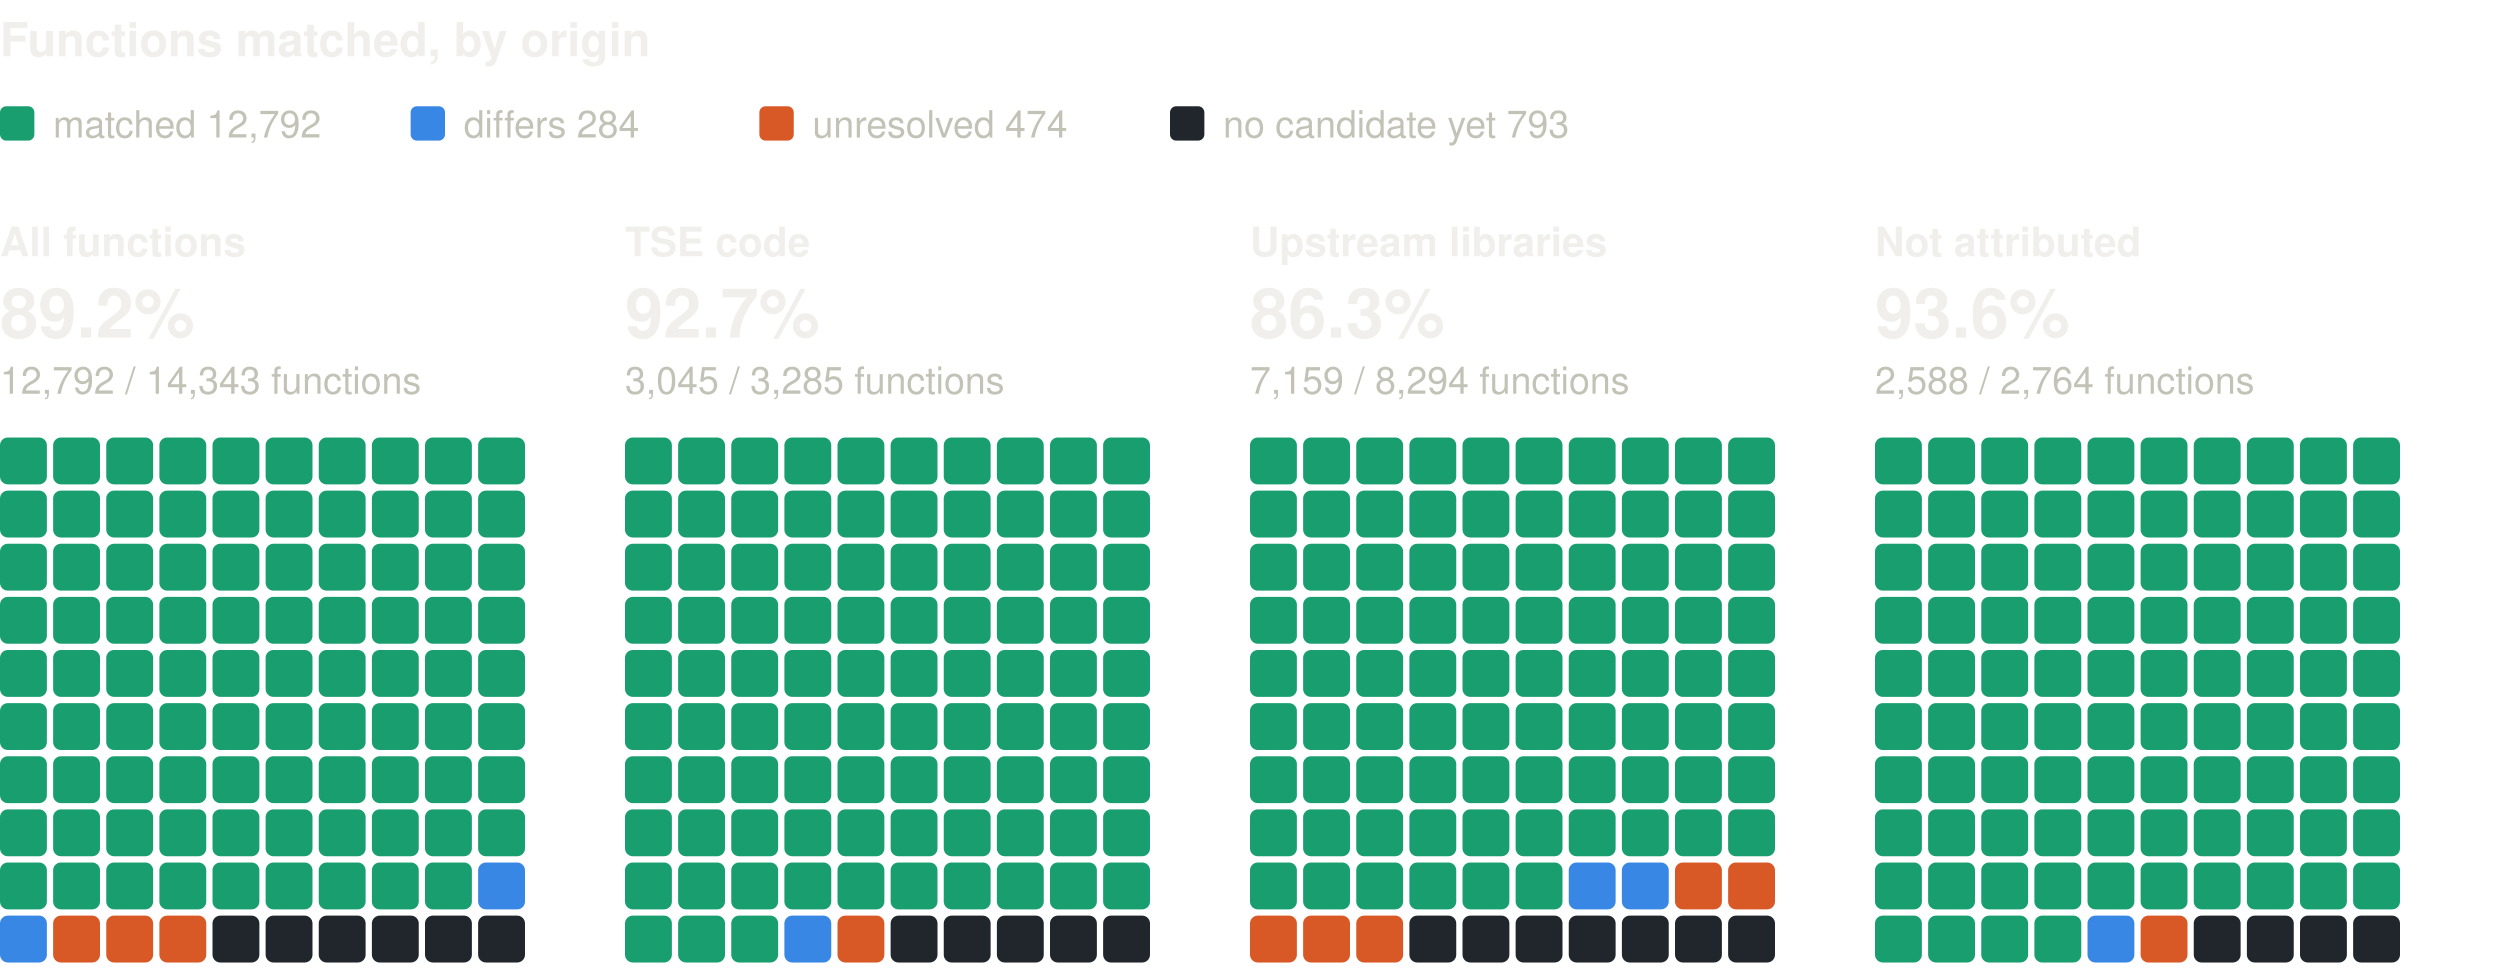
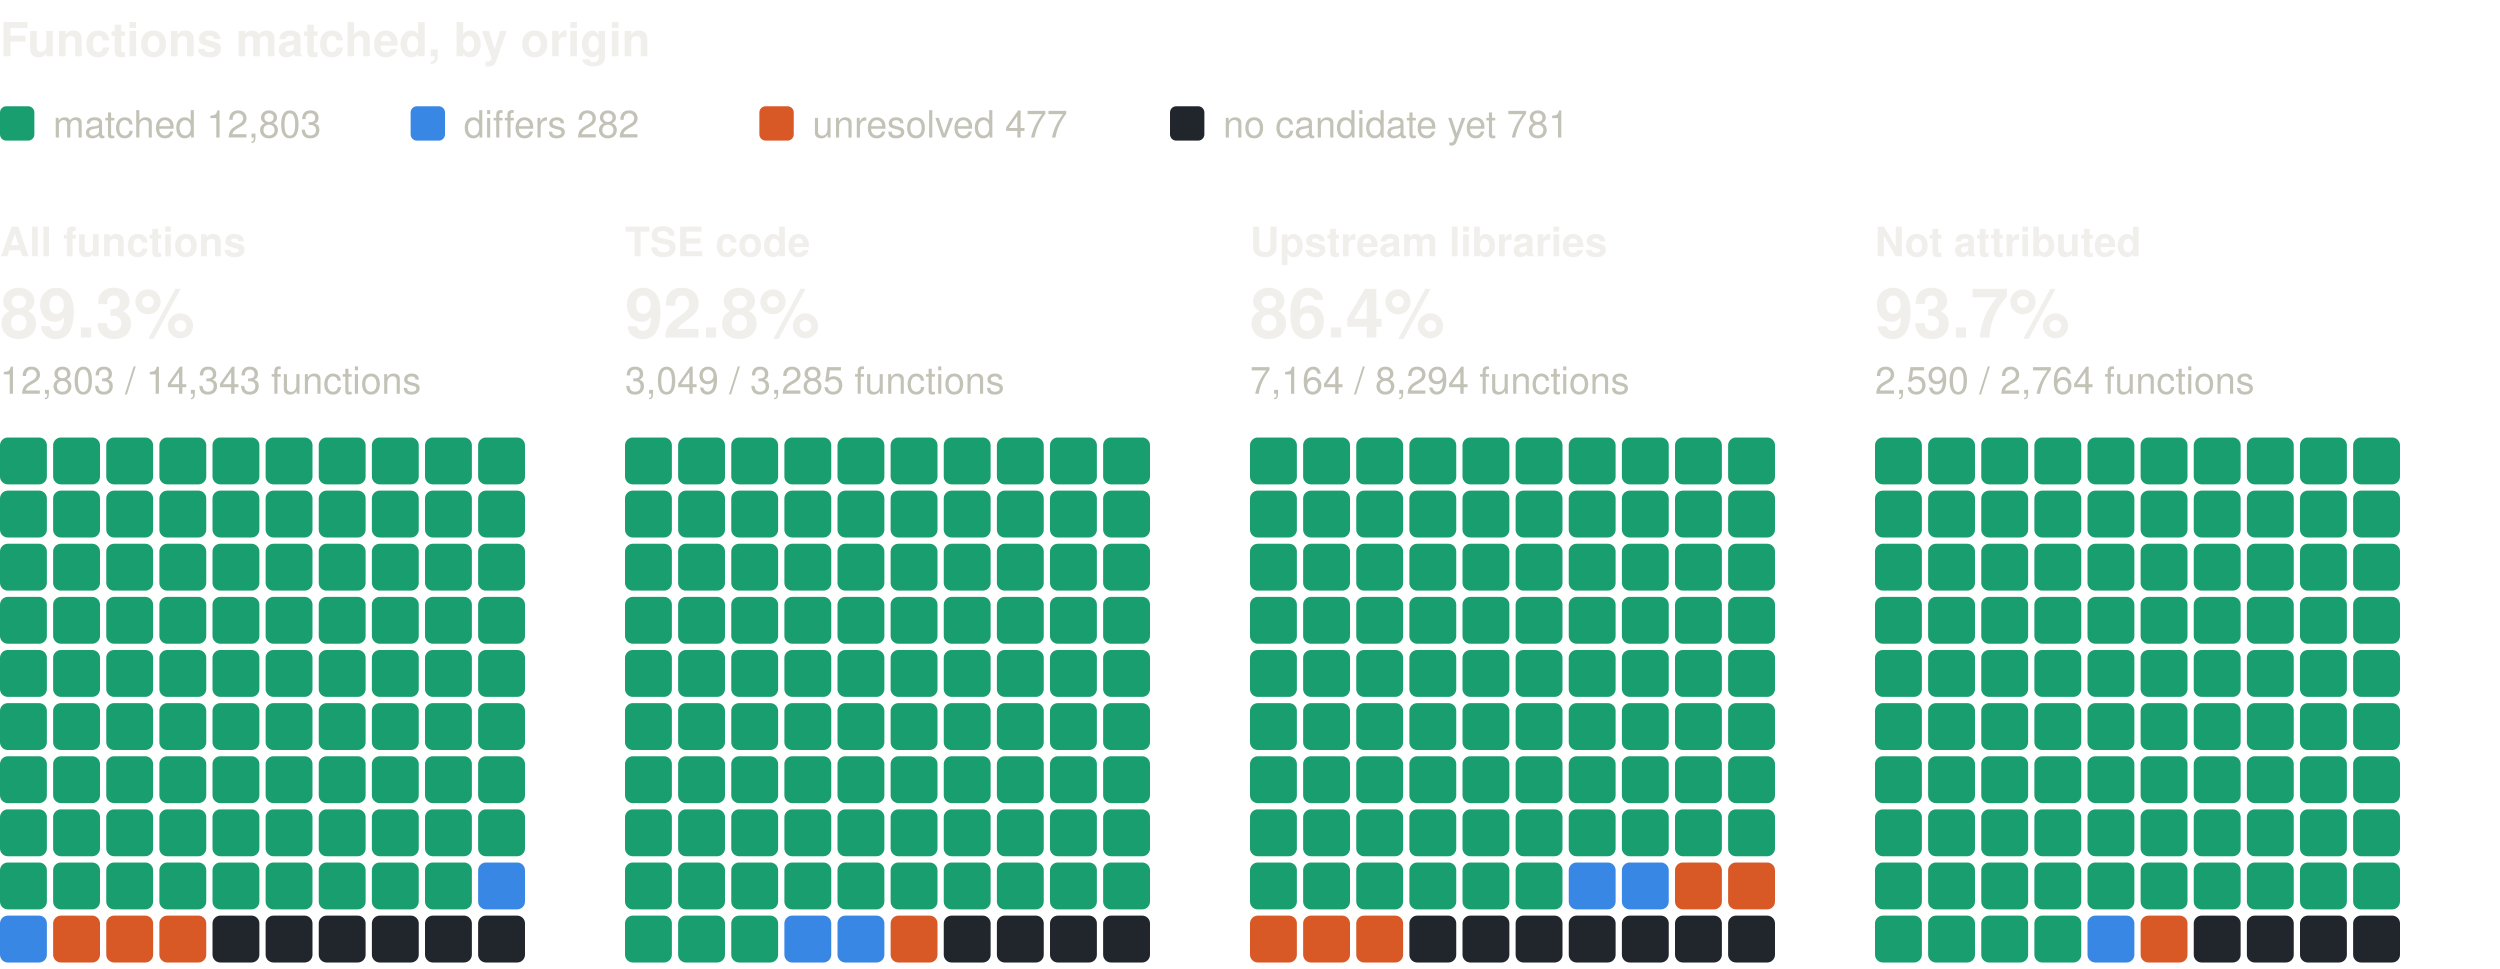
<svg xmlns="http://www.w3.org/2000/svg" width="800" height="310" viewBox="0 0 800 310" role="img" aria-label="Functions matched, by origin: one square per percent, coloured by verdict" font-family="system-ui, -apple-system, 'Segoe UI', Helvetica, Arial, sans-serif">
  <text x="0" y="18" font-size="15" fill="#f0efec" font-weight="600">Functions matched, by origin</text>
  <rect x="0" y="34" width="11" height="11" rx="2" fill="#199e70" />
-   <text x="17" y="44" font-size="12" fill="#c3c2b7">matched 12,792</text>
+   <text x="17" y="44" font-size="12" fill="#c3c2b7">matched 12,803</text>
  <rect x="131.4" y="34" width="11" height="11" rx="2" fill="#3987e5" />
-   <text x="148.4" y="44" font-size="12" fill="#c3c2b7">differs 284</text>
+   <text x="148.4" y="44" font-size="12" fill="#c3c2b7">differs 282</text>
  <rect x="243" y="34" width="11" height="11" rx="2" fill="#d95926" />
-   <text x="260" y="44" font-size="12" fill="#c3c2b7">unresolved 474</text>
+   <text x="260" y="44" font-size="12" fill="#c3c2b7">unresolved 477</text>
  <rect x="374.4" y="34" width="11" height="11" rx="2" fill="#21262d" />
-   <text x="391.4" y="44" font-size="12" fill="#c3c2b7">no candidate yet 793</text>
+   <text x="391.4" y="44" font-size="12" fill="#c3c2b7">no candidate yet 781</text>
  <text x="0" y="82" font-size="13" fill="#f0efec" font-weight="600">All functions</text>
-   <text x="0" y="108" font-size="22" fill="#f0efec" font-weight="600">89.2%</text>
-   <text x="0" y="126" font-size="12" fill="#c3c2b7">12,792 / 14,343 functions</text>
+   <text x="0" y="108" font-size="22" fill="#f0efec" font-weight="600">89.3%</text>
+   <text x="0" y="126" font-size="12" fill="#c3c2b7">12,803 / 14,343 functions</text>
  <rect x="0" y="140" width="15" height="15" rx="2.5" fill="#199e70" />
  <rect x="17" y="140" width="15" height="15" rx="2.5" fill="#199e70" />
  <rect x="34" y="140" width="15" height="15" rx="2.5" fill="#199e70" />
  <rect x="51" y="140" width="15" height="15" rx="2.5" fill="#199e70" />
  <rect x="68" y="140" width="15" height="15" rx="2.5" fill="#199e70" />
  <rect x="85" y="140" width="15" height="15" rx="2.5" fill="#199e70" />
  <rect x="102" y="140" width="15" height="15" rx="2.5" fill="#199e70" />
  <rect x="119" y="140" width="15" height="15" rx="2.5" fill="#199e70" />
  <rect x="136" y="140" width="15" height="15" rx="2.5" fill="#199e70" />
  <rect x="153" y="140" width="15" height="15" rx="2.5" fill="#199e70" />
  <rect x="0" y="157" width="15" height="15" rx="2.5" fill="#199e70" />
  <rect x="17" y="157" width="15" height="15" rx="2.5" fill="#199e70" />
  <rect x="34" y="157" width="15" height="15" rx="2.5" fill="#199e70" />
  <rect x="51" y="157" width="15" height="15" rx="2.5" fill="#199e70" />
  <rect x="68" y="157" width="15" height="15" rx="2.5" fill="#199e70" />
  <rect x="85" y="157" width="15" height="15" rx="2.5" fill="#199e70" />
  <rect x="102" y="157" width="15" height="15" rx="2.5" fill="#199e70" />
  <rect x="119" y="157" width="15" height="15" rx="2.5" fill="#199e70" />
  <rect x="136" y="157" width="15" height="15" rx="2.5" fill="#199e70" />
  <rect x="153" y="157" width="15" height="15" rx="2.5" fill="#199e70" />
  <rect x="0" y="174" width="15" height="15" rx="2.5" fill="#199e70" />
  <rect x="17" y="174" width="15" height="15" rx="2.5" fill="#199e70" />
  <rect x="34" y="174" width="15" height="15" rx="2.5" fill="#199e70" />
  <rect x="51" y="174" width="15" height="15" rx="2.5" fill="#199e70" />
  <rect x="68" y="174" width="15" height="15" rx="2.5" fill="#199e70" />
  <rect x="85" y="174" width="15" height="15" rx="2.5" fill="#199e70" />
  <rect x="102" y="174" width="15" height="15" rx="2.5" fill="#199e70" />
  <rect x="119" y="174" width="15" height="15" rx="2.5" fill="#199e70" />
  <rect x="136" y="174" width="15" height="15" rx="2.5" fill="#199e70" />
  <rect x="153" y="174" width="15" height="15" rx="2.5" fill="#199e70" />
  <rect x="0" y="191" width="15" height="15" rx="2.5" fill="#199e70" />
  <rect x="17" y="191" width="15" height="15" rx="2.5" fill="#199e70" />
  <rect x="34" y="191" width="15" height="15" rx="2.5" fill="#199e70" />
  <rect x="51" y="191" width="15" height="15" rx="2.5" fill="#199e70" />
  <rect x="68" y="191" width="15" height="15" rx="2.5" fill="#199e70" />
  <rect x="85" y="191" width="15" height="15" rx="2.5" fill="#199e70" />
  <rect x="102" y="191" width="15" height="15" rx="2.5" fill="#199e70" />
  <rect x="119" y="191" width="15" height="15" rx="2.5" fill="#199e70" />
  <rect x="136" y="191" width="15" height="15" rx="2.5" fill="#199e70" />
  <rect x="153" y="191" width="15" height="15" rx="2.5" fill="#199e70" />
  <rect x="0" y="208" width="15" height="15" rx="2.5" fill="#199e70" />
  <rect x="17" y="208" width="15" height="15" rx="2.5" fill="#199e70" />
  <rect x="34" y="208" width="15" height="15" rx="2.5" fill="#199e70" />
  <rect x="51" y="208" width="15" height="15" rx="2.5" fill="#199e70" />
  <rect x="68" y="208" width="15" height="15" rx="2.5" fill="#199e70" />
  <rect x="85" y="208" width="15" height="15" rx="2.5" fill="#199e70" />
  <rect x="102" y="208" width="15" height="15" rx="2.5" fill="#199e70" />
  <rect x="119" y="208" width="15" height="15" rx="2.5" fill="#199e70" />
  <rect x="136" y="208" width="15" height="15" rx="2.5" fill="#199e70" />
  <rect x="153" y="208" width="15" height="15" rx="2.5" fill="#199e70" />
  <rect x="0" y="225" width="15" height="15" rx="2.5" fill="#199e70" />
  <rect x="17" y="225" width="15" height="15" rx="2.5" fill="#199e70" />
  <rect x="34" y="225" width="15" height="15" rx="2.5" fill="#199e70" />
  <rect x="51" y="225" width="15" height="15" rx="2.5" fill="#199e70" />
  <rect x="68" y="225" width="15" height="15" rx="2.5" fill="#199e70" />
  <rect x="85" y="225" width="15" height="15" rx="2.5" fill="#199e70" />
  <rect x="102" y="225" width="15" height="15" rx="2.5" fill="#199e70" />
  <rect x="119" y="225" width="15" height="15" rx="2.5" fill="#199e70" />
  <rect x="136" y="225" width="15" height="15" rx="2.5" fill="#199e70" />
  <rect x="153" y="225" width="15" height="15" rx="2.5" fill="#199e70" />
  <rect x="0" y="242" width="15" height="15" rx="2.5" fill="#199e70" />
  <rect x="17" y="242" width="15" height="15" rx="2.5" fill="#199e70" />
  <rect x="34" y="242" width="15" height="15" rx="2.5" fill="#199e70" />
  <rect x="51" y="242" width="15" height="15" rx="2.5" fill="#199e70" />
  <rect x="68" y="242" width="15" height="15" rx="2.5" fill="#199e70" />
  <rect x="85" y="242" width="15" height="15" rx="2.5" fill="#199e70" />
  <rect x="102" y="242" width="15" height="15" rx="2.5" fill="#199e70" />
  <rect x="119" y="242" width="15" height="15" rx="2.5" fill="#199e70" />
  <rect x="136" y="242" width="15" height="15" rx="2.5" fill="#199e70" />
  <rect x="153" y="242" width="15" height="15" rx="2.5" fill="#199e70" />
  <rect x="0" y="259" width="15" height="15" rx="2.5" fill="#199e70" />
  <rect x="17" y="259" width="15" height="15" rx="2.5" fill="#199e70" />
  <rect x="34" y="259" width="15" height="15" rx="2.5" fill="#199e70" />
  <rect x="51" y="259" width="15" height="15" rx="2.5" fill="#199e70" />
  <rect x="68" y="259" width="15" height="15" rx="2.5" fill="#199e70" />
  <rect x="85" y="259" width="15" height="15" rx="2.5" fill="#199e70" />
  <rect x="102" y="259" width="15" height="15" rx="2.5" fill="#199e70" />
  <rect x="119" y="259" width="15" height="15" rx="2.5" fill="#199e70" />
  <rect x="136" y="259" width="15" height="15" rx="2.5" fill="#199e70" />
  <rect x="153" y="259" width="15" height="15" rx="2.5" fill="#199e70" />
  <rect x="0" y="276" width="15" height="15" rx="2.5" fill="#199e70" />
  <rect x="17" y="276" width="15" height="15" rx="2.5" fill="#199e70" />
  <rect x="34" y="276" width="15" height="15" rx="2.5" fill="#199e70" />
  <rect x="51" y="276" width="15" height="15" rx="2.5" fill="#199e70" />
  <rect x="68" y="276" width="15" height="15" rx="2.5" fill="#199e70" />
  <rect x="85" y="276" width="15" height="15" rx="2.5" fill="#199e70" />
  <rect x="102" y="276" width="15" height="15" rx="2.5" fill="#199e70" />
  <rect x="119" y="276" width="15" height="15" rx="2.5" fill="#199e70" />
  <rect x="136" y="276" width="15" height="15" rx="2.5" fill="#199e70" />
  <rect x="153" y="276" width="15" height="15" rx="2.5" fill="#3987e5" />
  <rect x="0" y="293" width="15" height="15" rx="2.5" fill="#3987e5" />
  <rect x="17" y="293" width="15" height="15" rx="2.5" fill="#d95926" />
  <rect x="34" y="293" width="15" height="15" rx="2.5" fill="#d95926" />
  <rect x="51" y="293" width="15" height="15" rx="2.5" fill="#d95926" />
  <rect x="68" y="293" width="15" height="15" rx="2.5" fill="#21262d" />
  <rect x="85" y="293" width="15" height="15" rx="2.5" fill="#21262d" />
  <rect x="102" y="293" width="15" height="15" rx="2.5" fill="#21262d" />
  <rect x="119" y="293" width="15" height="15" rx="2.5" fill="#21262d" />
  <rect x="136" y="293" width="15" height="15" rx="2.5" fill="#21262d" />
  <rect x="153" y="293" width="15" height="15" rx="2.5" fill="#21262d" />
  <text x="200" y="82" font-size="13" fill="#f0efec" font-weight="600">TSE code</text>
-   <text x="200" y="108" font-size="22" fill="#f0efec" font-weight="600">92.7%</text>
-   <text x="200" y="126" font-size="12" fill="#c3c2b7">3,045 / 3,285 functions</text>
+   <text x="200" y="108" font-size="22" fill="#f0efec" font-weight="600">92.8%</text>
+   <text x="200" y="126" font-size="12" fill="#c3c2b7">3,049 / 3,285 functions</text>
  <rect x="200" y="140" width="15" height="15" rx="2.5" fill="#199e70" />
  <rect x="217" y="140" width="15" height="15" rx="2.5" fill="#199e70" />
  <rect x="234" y="140" width="15" height="15" rx="2.5" fill="#199e70" />
  <rect x="251" y="140" width="15" height="15" rx="2.5" fill="#199e70" />
  <rect x="268" y="140" width="15" height="15" rx="2.5" fill="#199e70" />
  <rect x="285" y="140" width="15" height="15" rx="2.5" fill="#199e70" />
  <rect x="302" y="140" width="15" height="15" rx="2.5" fill="#199e70" />
  <rect x="319" y="140" width="15" height="15" rx="2.5" fill="#199e70" />
  <rect x="336" y="140" width="15" height="15" rx="2.5" fill="#199e70" />
  <rect x="353" y="140" width="15" height="15" rx="2.5" fill="#199e70" />
  <rect x="200" y="157" width="15" height="15" rx="2.5" fill="#199e70" />
  <rect x="217" y="157" width="15" height="15" rx="2.5" fill="#199e70" />
  <rect x="234" y="157" width="15" height="15" rx="2.5" fill="#199e70" />
  <rect x="251" y="157" width="15" height="15" rx="2.5" fill="#199e70" />
  <rect x="268" y="157" width="15" height="15" rx="2.5" fill="#199e70" />
  <rect x="285" y="157" width="15" height="15" rx="2.5" fill="#199e70" />
  <rect x="302" y="157" width="15" height="15" rx="2.5" fill="#199e70" />
  <rect x="319" y="157" width="15" height="15" rx="2.5" fill="#199e70" />
  <rect x="336" y="157" width="15" height="15" rx="2.5" fill="#199e70" />
  <rect x="353" y="157" width="15" height="15" rx="2.5" fill="#199e70" />
  <rect x="200" y="174" width="15" height="15" rx="2.5" fill="#199e70" />
  <rect x="217" y="174" width="15" height="15" rx="2.5" fill="#199e70" />
  <rect x="234" y="174" width="15" height="15" rx="2.5" fill="#199e70" />
  <rect x="251" y="174" width="15" height="15" rx="2.5" fill="#199e70" />
  <rect x="268" y="174" width="15" height="15" rx="2.5" fill="#199e70" />
  <rect x="285" y="174" width="15" height="15" rx="2.5" fill="#199e70" />
  <rect x="302" y="174" width="15" height="15" rx="2.5" fill="#199e70" />
  <rect x="319" y="174" width="15" height="15" rx="2.5" fill="#199e70" />
  <rect x="336" y="174" width="15" height="15" rx="2.5" fill="#199e70" />
  <rect x="353" y="174" width="15" height="15" rx="2.5" fill="#199e70" />
  <rect x="200" y="191" width="15" height="15" rx="2.5" fill="#199e70" />
  <rect x="217" y="191" width="15" height="15" rx="2.5" fill="#199e70" />
  <rect x="234" y="191" width="15" height="15" rx="2.5" fill="#199e70" />
  <rect x="251" y="191" width="15" height="15" rx="2.5" fill="#199e70" />
  <rect x="268" y="191" width="15" height="15" rx="2.5" fill="#199e70" />
  <rect x="285" y="191" width="15" height="15" rx="2.5" fill="#199e70" />
  <rect x="302" y="191" width="15" height="15" rx="2.5" fill="#199e70" />
  <rect x="319" y="191" width="15" height="15" rx="2.5" fill="#199e70" />
  <rect x="336" y="191" width="15" height="15" rx="2.5" fill="#199e70" />
  <rect x="353" y="191" width="15" height="15" rx="2.5" fill="#199e70" />
  <rect x="200" y="208" width="15" height="15" rx="2.5" fill="#199e70" />
  <rect x="217" y="208" width="15" height="15" rx="2.5" fill="#199e70" />
  <rect x="234" y="208" width="15" height="15" rx="2.5" fill="#199e70" />
  <rect x="251" y="208" width="15" height="15" rx="2.5" fill="#199e70" />
  <rect x="268" y="208" width="15" height="15" rx="2.5" fill="#199e70" />
  <rect x="285" y="208" width="15" height="15" rx="2.5" fill="#199e70" />
  <rect x="302" y="208" width="15" height="15" rx="2.5" fill="#199e70" />
  <rect x="319" y="208" width="15" height="15" rx="2.5" fill="#199e70" />
  <rect x="336" y="208" width="15" height="15" rx="2.5" fill="#199e70" />
  <rect x="353" y="208" width="15" height="15" rx="2.5" fill="#199e70" />
  <rect x="200" y="225" width="15" height="15" rx="2.5" fill="#199e70" />
  <rect x="217" y="225" width="15" height="15" rx="2.5" fill="#199e70" />
  <rect x="234" y="225" width="15" height="15" rx="2.5" fill="#199e70" />
  <rect x="251" y="225" width="15" height="15" rx="2.5" fill="#199e70" />
  <rect x="268" y="225" width="15" height="15" rx="2.5" fill="#199e70" />
  <rect x="285" y="225" width="15" height="15" rx="2.5" fill="#199e70" />
  <rect x="302" y="225" width="15" height="15" rx="2.5" fill="#199e70" />
  <rect x="319" y="225" width="15" height="15" rx="2.5" fill="#199e70" />
  <rect x="336" y="225" width="15" height="15" rx="2.5" fill="#199e70" />
  <rect x="353" y="225" width="15" height="15" rx="2.5" fill="#199e70" />
  <rect x="200" y="242" width="15" height="15" rx="2.5" fill="#199e70" />
  <rect x="217" y="242" width="15" height="15" rx="2.5" fill="#199e70" />
  <rect x="234" y="242" width="15" height="15" rx="2.5" fill="#199e70" />
  <rect x="251" y="242" width="15" height="15" rx="2.5" fill="#199e70" />
  <rect x="268" y="242" width="15" height="15" rx="2.5" fill="#199e70" />
  <rect x="285" y="242" width="15" height="15" rx="2.5" fill="#199e70" />
  <rect x="302" y="242" width="15" height="15" rx="2.5" fill="#199e70" />
  <rect x="319" y="242" width="15" height="15" rx="2.5" fill="#199e70" />
  <rect x="336" y="242" width="15" height="15" rx="2.5" fill="#199e70" />
  <rect x="353" y="242" width="15" height="15" rx="2.5" fill="#199e70" />
  <rect x="200" y="259" width="15" height="15" rx="2.5" fill="#199e70" />
  <rect x="217" y="259" width="15" height="15" rx="2.5" fill="#199e70" />
  <rect x="234" y="259" width="15" height="15" rx="2.5" fill="#199e70" />
  <rect x="251" y="259" width="15" height="15" rx="2.5" fill="#199e70" />
  <rect x="268" y="259" width="15" height="15" rx="2.5" fill="#199e70" />
  <rect x="285" y="259" width="15" height="15" rx="2.5" fill="#199e70" />
  <rect x="302" y="259" width="15" height="15" rx="2.5" fill="#199e70" />
  <rect x="319" y="259" width="15" height="15" rx="2.5" fill="#199e70" />
  <rect x="336" y="259" width="15" height="15" rx="2.5" fill="#199e70" />
  <rect x="353" y="259" width="15" height="15" rx="2.5" fill="#199e70" />
  <rect x="200" y="276" width="15" height="15" rx="2.5" fill="#199e70" />
  <rect x="217" y="276" width="15" height="15" rx="2.5" fill="#199e70" />
  <rect x="234" y="276" width="15" height="15" rx="2.5" fill="#199e70" />
  <rect x="251" y="276" width="15" height="15" rx="2.5" fill="#199e70" />
  <rect x="268" y="276" width="15" height="15" rx="2.5" fill="#199e70" />
  <rect x="285" y="276" width="15" height="15" rx="2.5" fill="#199e70" />
  <rect x="302" y="276" width="15" height="15" rx="2.5" fill="#199e70" />
  <rect x="319" y="276" width="15" height="15" rx="2.5" fill="#199e70" />
  <rect x="336" y="276" width="15" height="15" rx="2.5" fill="#199e70" />
  <rect x="353" y="276" width="15" height="15" rx="2.5" fill="#199e70" />
  <rect x="200" y="293" width="15" height="15" rx="2.5" fill="#199e70" />
  <rect x="217" y="293" width="15" height="15" rx="2.5" fill="#199e70" />
  <rect x="234" y="293" width="15" height="15" rx="2.5" fill="#199e70" />
  <rect x="251" y="293" width="15" height="15" rx="2.5" fill="#3987e5" />
-   <rect x="268" y="293" width="15" height="15" rx="2.5" fill="#d95926" />
-   <rect x="285" y="293" width="15" height="15" rx="2.5" fill="#21262d" />
+   <rect x="268" y="293" width="15" height="15" rx="2.5" fill="#3987e5" />
+   <rect x="285" y="293" width="15" height="15" rx="2.5" fill="#d95926" />
  <rect x="302" y="293" width="15" height="15" rx="2.5" fill="#21262d" />
  <rect x="319" y="293" width="15" height="15" rx="2.5" fill="#21262d" />
  <rect x="336" y="293" width="15" height="15" rx="2.5" fill="#21262d" />
  <rect x="353" y="293" width="15" height="15" rx="2.5" fill="#21262d" />
  <text x="400" y="82" font-size="13" fill="#f0efec" font-weight="600">Upstream libraries</text>
-   <text x="400" y="108" font-size="22" fill="#f0efec" font-weight="600">86.3%</text>
-   <text x="400" y="126" font-size="12" fill="#c3c2b7">7,159 / 8,294 functions</text>
+   <text x="400" y="108" font-size="22" fill="#f0efec" font-weight="600">86.4%</text>
+   <text x="400" y="126" font-size="12" fill="#c3c2b7">7,164 / 8,294 functions</text>
  <rect x="400" y="140" width="15" height="15" rx="2.5" fill="#199e70" />
  <rect x="417" y="140" width="15" height="15" rx="2.5" fill="#199e70" />
  <rect x="434" y="140" width="15" height="15" rx="2.5" fill="#199e70" />
  <rect x="451" y="140" width="15" height="15" rx="2.5" fill="#199e70" />
  <rect x="468" y="140" width="15" height="15" rx="2.5" fill="#199e70" />
  <rect x="485" y="140" width="15" height="15" rx="2.5" fill="#199e70" />
  <rect x="502" y="140" width="15" height="15" rx="2.5" fill="#199e70" />
  <rect x="519" y="140" width="15" height="15" rx="2.5" fill="#199e70" />
  <rect x="536" y="140" width="15" height="15" rx="2.5" fill="#199e70" />
  <rect x="553" y="140" width="15" height="15" rx="2.5" fill="#199e70" />
  <rect x="400" y="157" width="15" height="15" rx="2.5" fill="#199e70" />
  <rect x="417" y="157" width="15" height="15" rx="2.5" fill="#199e70" />
  <rect x="434" y="157" width="15" height="15" rx="2.5" fill="#199e70" />
  <rect x="451" y="157" width="15" height="15" rx="2.5" fill="#199e70" />
  <rect x="468" y="157" width="15" height="15" rx="2.5" fill="#199e70" />
  <rect x="485" y="157" width="15" height="15" rx="2.5" fill="#199e70" />
  <rect x="502" y="157" width="15" height="15" rx="2.5" fill="#199e70" />
  <rect x="519" y="157" width="15" height="15" rx="2.5" fill="#199e70" />
  <rect x="536" y="157" width="15" height="15" rx="2.5" fill="#199e70" />
  <rect x="553" y="157" width="15" height="15" rx="2.5" fill="#199e70" />
  <rect x="400" y="174" width="15" height="15" rx="2.5" fill="#199e70" />
  <rect x="417" y="174" width="15" height="15" rx="2.5" fill="#199e70" />
  <rect x="434" y="174" width="15" height="15" rx="2.5" fill="#199e70" />
  <rect x="451" y="174" width="15" height="15" rx="2.5" fill="#199e70" />
  <rect x="468" y="174" width="15" height="15" rx="2.5" fill="#199e70" />
  <rect x="485" y="174" width="15" height="15" rx="2.5" fill="#199e70" />
  <rect x="502" y="174" width="15" height="15" rx="2.5" fill="#199e70" />
  <rect x="519" y="174" width="15" height="15" rx="2.5" fill="#199e70" />
  <rect x="536" y="174" width="15" height="15" rx="2.5" fill="#199e70" />
  <rect x="553" y="174" width="15" height="15" rx="2.5" fill="#199e70" />
  <rect x="400" y="191" width="15" height="15" rx="2.5" fill="#199e70" />
  <rect x="417" y="191" width="15" height="15" rx="2.5" fill="#199e70" />
  <rect x="434" y="191" width="15" height="15" rx="2.5" fill="#199e70" />
  <rect x="451" y="191" width="15" height="15" rx="2.5" fill="#199e70" />
  <rect x="468" y="191" width="15" height="15" rx="2.5" fill="#199e70" />
  <rect x="485" y="191" width="15" height="15" rx="2.5" fill="#199e70" />
  <rect x="502" y="191" width="15" height="15" rx="2.5" fill="#199e70" />
  <rect x="519" y="191" width="15" height="15" rx="2.5" fill="#199e70" />
  <rect x="536" y="191" width="15" height="15" rx="2.5" fill="#199e70" />
  <rect x="553" y="191" width="15" height="15" rx="2.5" fill="#199e70" />
  <rect x="400" y="208" width="15" height="15" rx="2.5" fill="#199e70" />
  <rect x="417" y="208" width="15" height="15" rx="2.5" fill="#199e70" />
  <rect x="434" y="208" width="15" height="15" rx="2.5" fill="#199e70" />
  <rect x="451" y="208" width="15" height="15" rx="2.5" fill="#199e70" />
  <rect x="468" y="208" width="15" height="15" rx="2.5" fill="#199e70" />
  <rect x="485" y="208" width="15" height="15" rx="2.5" fill="#199e70" />
  <rect x="502" y="208" width="15" height="15" rx="2.5" fill="#199e70" />
  <rect x="519" y="208" width="15" height="15" rx="2.5" fill="#199e70" />
  <rect x="536" y="208" width="15" height="15" rx="2.5" fill="#199e70" />
  <rect x="553" y="208" width="15" height="15" rx="2.5" fill="#199e70" />
  <rect x="400" y="225" width="15" height="15" rx="2.5" fill="#199e70" />
  <rect x="417" y="225" width="15" height="15" rx="2.5" fill="#199e70" />
  <rect x="434" y="225" width="15" height="15" rx="2.5" fill="#199e70" />
  <rect x="451" y="225" width="15" height="15" rx="2.5" fill="#199e70" />
  <rect x="468" y="225" width="15" height="15" rx="2.5" fill="#199e70" />
  <rect x="485" y="225" width="15" height="15" rx="2.5" fill="#199e70" />
  <rect x="502" y="225" width="15" height="15" rx="2.5" fill="#199e70" />
  <rect x="519" y="225" width="15" height="15" rx="2.5" fill="#199e70" />
  <rect x="536" y="225" width="15" height="15" rx="2.5" fill="#199e70" />
  <rect x="553" y="225" width="15" height="15" rx="2.5" fill="#199e70" />
  <rect x="400" y="242" width="15" height="15" rx="2.5" fill="#199e70" />
  <rect x="417" y="242" width="15" height="15" rx="2.5" fill="#199e70" />
  <rect x="434" y="242" width="15" height="15" rx="2.5" fill="#199e70" />
  <rect x="451" y="242" width="15" height="15" rx="2.5" fill="#199e70" />
  <rect x="468" y="242" width="15" height="15" rx="2.5" fill="#199e70" />
  <rect x="485" y="242" width="15" height="15" rx="2.5" fill="#199e70" />
  <rect x="502" y="242" width="15" height="15" rx="2.5" fill="#199e70" />
  <rect x="519" y="242" width="15" height="15" rx="2.5" fill="#199e70" />
  <rect x="536" y="242" width="15" height="15" rx="2.5" fill="#199e70" />
  <rect x="553" y="242" width="15" height="15" rx="2.5" fill="#199e70" />
  <rect x="400" y="259" width="15" height="15" rx="2.5" fill="#199e70" />
  <rect x="417" y="259" width="15" height="15" rx="2.5" fill="#199e70" />
  <rect x="434" y="259" width="15" height="15" rx="2.5" fill="#199e70" />
  <rect x="451" y="259" width="15" height="15" rx="2.5" fill="#199e70" />
  <rect x="468" y="259" width="15" height="15" rx="2.5" fill="#199e70" />
  <rect x="485" y="259" width="15" height="15" rx="2.5" fill="#199e70" />
  <rect x="502" y="259" width="15" height="15" rx="2.5" fill="#199e70" />
  <rect x="519" y="259" width="15" height="15" rx="2.5" fill="#199e70" />
  <rect x="536" y="259" width="15" height="15" rx="2.5" fill="#199e70" />
  <rect x="553" y="259" width="15" height="15" rx="2.5" fill="#199e70" />
  <rect x="400" y="276" width="15" height="15" rx="2.5" fill="#199e70" />
  <rect x="417" y="276" width="15" height="15" rx="2.5" fill="#199e70" />
  <rect x="434" y="276" width="15" height="15" rx="2.5" fill="#199e70" />
  <rect x="451" y="276" width="15" height="15" rx="2.5" fill="#199e70" />
  <rect x="468" y="276" width="15" height="15" rx="2.5" fill="#199e70" />
  <rect x="485" y="276" width="15" height="15" rx="2.5" fill="#199e70" />
  <rect x="502" y="276" width="15" height="15" rx="2.5" fill="#3987e5" />
  <rect x="519" y="276" width="15" height="15" rx="2.5" fill="#3987e5" />
  <rect x="536" y="276" width="15" height="15" rx="2.5" fill="#d95926" />
  <rect x="553" y="276" width="15" height="15" rx="2.5" fill="#d95926" />
  <rect x="400" y="293" width="15" height="15" rx="2.5" fill="#d95926" />
  <rect x="417" y="293" width="15" height="15" rx="2.5" fill="#d95926" />
  <rect x="434" y="293" width="15" height="15" rx="2.5" fill="#d95926" />
  <rect x="451" y="293" width="15" height="15" rx="2.5" fill="#21262d" />
  <rect x="468" y="293" width="15" height="15" rx="2.5" fill="#21262d" />
  <rect x="485" y="293" width="15" height="15" rx="2.5" fill="#21262d" />
  <rect x="502" y="293" width="15" height="15" rx="2.5" fill="#21262d" />
  <rect x="519" y="293" width="15" height="15" rx="2.5" fill="#21262d" />
  <rect x="536" y="293" width="15" height="15" rx="2.5" fill="#21262d" />
  <rect x="553" y="293" width="15" height="15" rx="2.5" fill="#21262d" />
  <text x="600" y="82" font-size="13" fill="#f0efec" font-weight="600">Not attributed</text>
-   <text x="600" y="108" font-size="22" fill="#f0efec" font-weight="600">93.6%</text>
-   <text x="600" y="126" font-size="12" fill="#c3c2b7">2,588 / 2,764 functions</text>
+   <text x="600" y="108" font-size="22" fill="#f0efec" font-weight="600">93.7%</text>
+   <text x="600" y="126" font-size="12" fill="#c3c2b7">2,590 / 2,764 functions</text>
  <rect x="600" y="140" width="15" height="15" rx="2.5" fill="#199e70" />
  <rect x="617" y="140" width="15" height="15" rx="2.5" fill="#199e70" />
  <rect x="634" y="140" width="15" height="15" rx="2.5" fill="#199e70" />
  <rect x="651" y="140" width="15" height="15" rx="2.5" fill="#199e70" />
  <rect x="668" y="140" width="15" height="15" rx="2.5" fill="#199e70" />
  <rect x="685" y="140" width="15" height="15" rx="2.5" fill="#199e70" />
  <rect x="702" y="140" width="15" height="15" rx="2.5" fill="#199e70" />
  <rect x="719" y="140" width="15" height="15" rx="2.5" fill="#199e70" />
  <rect x="736" y="140" width="15" height="15" rx="2.5" fill="#199e70" />
  <rect x="753" y="140" width="15" height="15" rx="2.5" fill="#199e70" />
  <rect x="600" y="157" width="15" height="15" rx="2.5" fill="#199e70" />
  <rect x="617" y="157" width="15" height="15" rx="2.5" fill="#199e70" />
  <rect x="634" y="157" width="15" height="15" rx="2.5" fill="#199e70" />
  <rect x="651" y="157" width="15" height="15" rx="2.5" fill="#199e70" />
  <rect x="668" y="157" width="15" height="15" rx="2.5" fill="#199e70" />
  <rect x="685" y="157" width="15" height="15" rx="2.5" fill="#199e70" />
  <rect x="702" y="157" width="15" height="15" rx="2.5" fill="#199e70" />
  <rect x="719" y="157" width="15" height="15" rx="2.5" fill="#199e70" />
  <rect x="736" y="157" width="15" height="15" rx="2.5" fill="#199e70" />
  <rect x="753" y="157" width="15" height="15" rx="2.5" fill="#199e70" />
  <rect x="600" y="174" width="15" height="15" rx="2.5" fill="#199e70" />
  <rect x="617" y="174" width="15" height="15" rx="2.5" fill="#199e70" />
  <rect x="634" y="174" width="15" height="15" rx="2.5" fill="#199e70" />
  <rect x="651" y="174" width="15" height="15" rx="2.5" fill="#199e70" />
  <rect x="668" y="174" width="15" height="15" rx="2.5" fill="#199e70" />
  <rect x="685" y="174" width="15" height="15" rx="2.5" fill="#199e70" />
  <rect x="702" y="174" width="15" height="15" rx="2.5" fill="#199e70" />
  <rect x="719" y="174" width="15" height="15" rx="2.5" fill="#199e70" />
  <rect x="736" y="174" width="15" height="15" rx="2.5" fill="#199e70" />
  <rect x="753" y="174" width="15" height="15" rx="2.5" fill="#199e70" />
  <rect x="600" y="191" width="15" height="15" rx="2.5" fill="#199e70" />
  <rect x="617" y="191" width="15" height="15" rx="2.5" fill="#199e70" />
  <rect x="634" y="191" width="15" height="15" rx="2.5" fill="#199e70" />
  <rect x="651" y="191" width="15" height="15" rx="2.5" fill="#199e70" />
  <rect x="668" y="191" width="15" height="15" rx="2.5" fill="#199e70" />
  <rect x="685" y="191" width="15" height="15" rx="2.5" fill="#199e70" />
  <rect x="702" y="191" width="15" height="15" rx="2.5" fill="#199e70" />
  <rect x="719" y="191" width="15" height="15" rx="2.5" fill="#199e70" />
  <rect x="736" y="191" width="15" height="15" rx="2.5" fill="#199e70" />
  <rect x="753" y="191" width="15" height="15" rx="2.5" fill="#199e70" />
  <rect x="600" y="208" width="15" height="15" rx="2.5" fill="#199e70" />
  <rect x="617" y="208" width="15" height="15" rx="2.5" fill="#199e70" />
  <rect x="634" y="208" width="15" height="15" rx="2.5" fill="#199e70" />
  <rect x="651" y="208" width="15" height="15" rx="2.5" fill="#199e70" />
  <rect x="668" y="208" width="15" height="15" rx="2.5" fill="#199e70" />
  <rect x="685" y="208" width="15" height="15" rx="2.5" fill="#199e70" />
  <rect x="702" y="208" width="15" height="15" rx="2.5" fill="#199e70" />
  <rect x="719" y="208" width="15" height="15" rx="2.5" fill="#199e70" />
  <rect x="736" y="208" width="15" height="15" rx="2.5" fill="#199e70" />
  <rect x="753" y="208" width="15" height="15" rx="2.5" fill="#199e70" />
  <rect x="600" y="225" width="15" height="15" rx="2.5" fill="#199e70" />
  <rect x="617" y="225" width="15" height="15" rx="2.5" fill="#199e70" />
  <rect x="634" y="225" width="15" height="15" rx="2.5" fill="#199e70" />
  <rect x="651" y="225" width="15" height="15" rx="2.5" fill="#199e70" />
  <rect x="668" y="225" width="15" height="15" rx="2.5" fill="#199e70" />
  <rect x="685" y="225" width="15" height="15" rx="2.5" fill="#199e70" />
  <rect x="702" y="225" width="15" height="15" rx="2.5" fill="#199e70" />
  <rect x="719" y="225" width="15" height="15" rx="2.5" fill="#199e70" />
  <rect x="736" y="225" width="15" height="15" rx="2.5" fill="#199e70" />
  <rect x="753" y="225" width="15" height="15" rx="2.5" fill="#199e70" />
  <rect x="600" y="242" width="15" height="15" rx="2.5" fill="#199e70" />
  <rect x="617" y="242" width="15" height="15" rx="2.5" fill="#199e70" />
  <rect x="634" y="242" width="15" height="15" rx="2.5" fill="#199e70" />
  <rect x="651" y="242" width="15" height="15" rx="2.5" fill="#199e70" />
  <rect x="668" y="242" width="15" height="15" rx="2.5" fill="#199e70" />
  <rect x="685" y="242" width="15" height="15" rx="2.5" fill="#199e70" />
  <rect x="702" y="242" width="15" height="15" rx="2.5" fill="#199e70" />
  <rect x="719" y="242" width="15" height="15" rx="2.5" fill="#199e70" />
  <rect x="736" y="242" width="15" height="15" rx="2.5" fill="#199e70" />
  <rect x="753" y="242" width="15" height="15" rx="2.5" fill="#199e70" />
  <rect x="600" y="259" width="15" height="15" rx="2.5" fill="#199e70" />
  <rect x="617" y="259" width="15" height="15" rx="2.5" fill="#199e70" />
  <rect x="634" y="259" width="15" height="15" rx="2.5" fill="#199e70" />
  <rect x="651" y="259" width="15" height="15" rx="2.5" fill="#199e70" />
  <rect x="668" y="259" width="15" height="15" rx="2.5" fill="#199e70" />
  <rect x="685" y="259" width="15" height="15" rx="2.5" fill="#199e70" />
  <rect x="702" y="259" width="15" height="15" rx="2.5" fill="#199e70" />
  <rect x="719" y="259" width="15" height="15" rx="2.5" fill="#199e70" />
  <rect x="736" y="259" width="15" height="15" rx="2.5" fill="#199e70" />
  <rect x="753" y="259" width="15" height="15" rx="2.5" fill="#199e70" />
  <rect x="600" y="276" width="15" height="15" rx="2.5" fill="#199e70" />
  <rect x="617" y="276" width="15" height="15" rx="2.5" fill="#199e70" />
  <rect x="634" y="276" width="15" height="15" rx="2.5" fill="#199e70" />
  <rect x="651" y="276" width="15" height="15" rx="2.5" fill="#199e70" />
  <rect x="668" y="276" width="15" height="15" rx="2.5" fill="#199e70" />
  <rect x="685" y="276" width="15" height="15" rx="2.5" fill="#199e70" />
  <rect x="702" y="276" width="15" height="15" rx="2.5" fill="#199e70" />
  <rect x="719" y="276" width="15" height="15" rx="2.5" fill="#199e70" />
  <rect x="736" y="276" width="15" height="15" rx="2.5" fill="#199e70" />
  <rect x="753" y="276" width="15" height="15" rx="2.5" fill="#199e70" />
  <rect x="600" y="293" width="15" height="15" rx="2.5" fill="#199e70" />
  <rect x="617" y="293" width="15" height="15" rx="2.5" fill="#199e70" />
  <rect x="634" y="293" width="15" height="15" rx="2.5" fill="#199e70" />
  <rect x="651" y="293" width="15" height="15" rx="2.5" fill="#199e70" />
  <rect x="668" y="293" width="15" height="15" rx="2.5" fill="#3987e5" />
  <rect x="685" y="293" width="15" height="15" rx="2.5" fill="#d95926" />
  <rect x="702" y="293" width="15" height="15" rx="2.5" fill="#21262d" />
  <rect x="719" y="293" width="15" height="15" rx="2.5" fill="#21262d" />
  <rect x="736" y="293" width="15" height="15" rx="2.5" fill="#21262d" />
  <rect x="753" y="293" width="15" height="15" rx="2.5" fill="#21262d" />
</svg>
